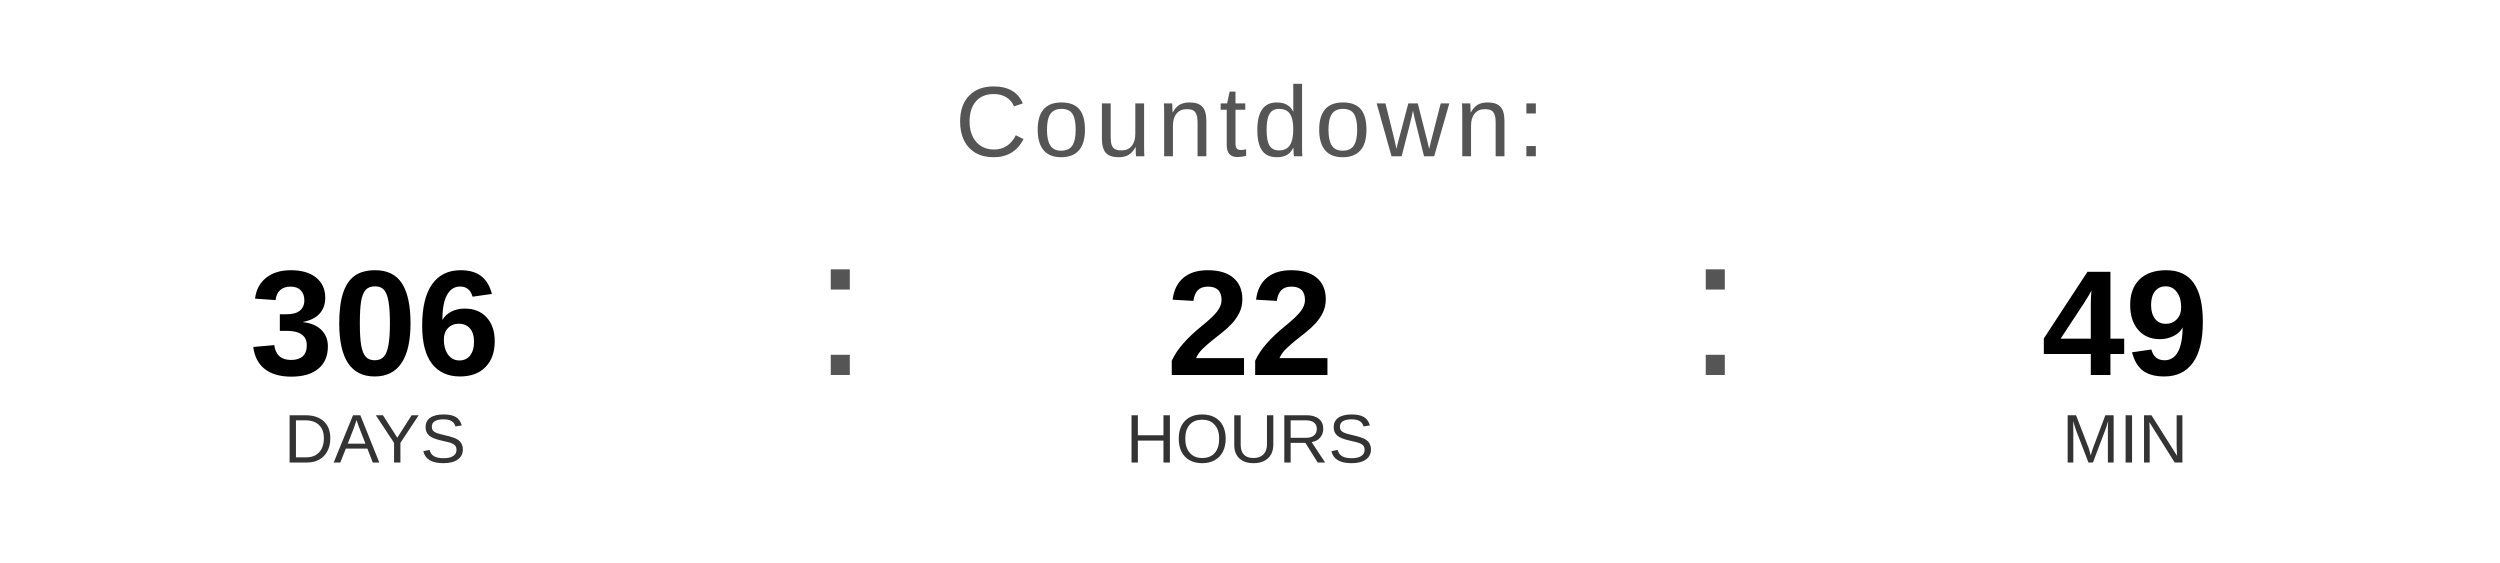
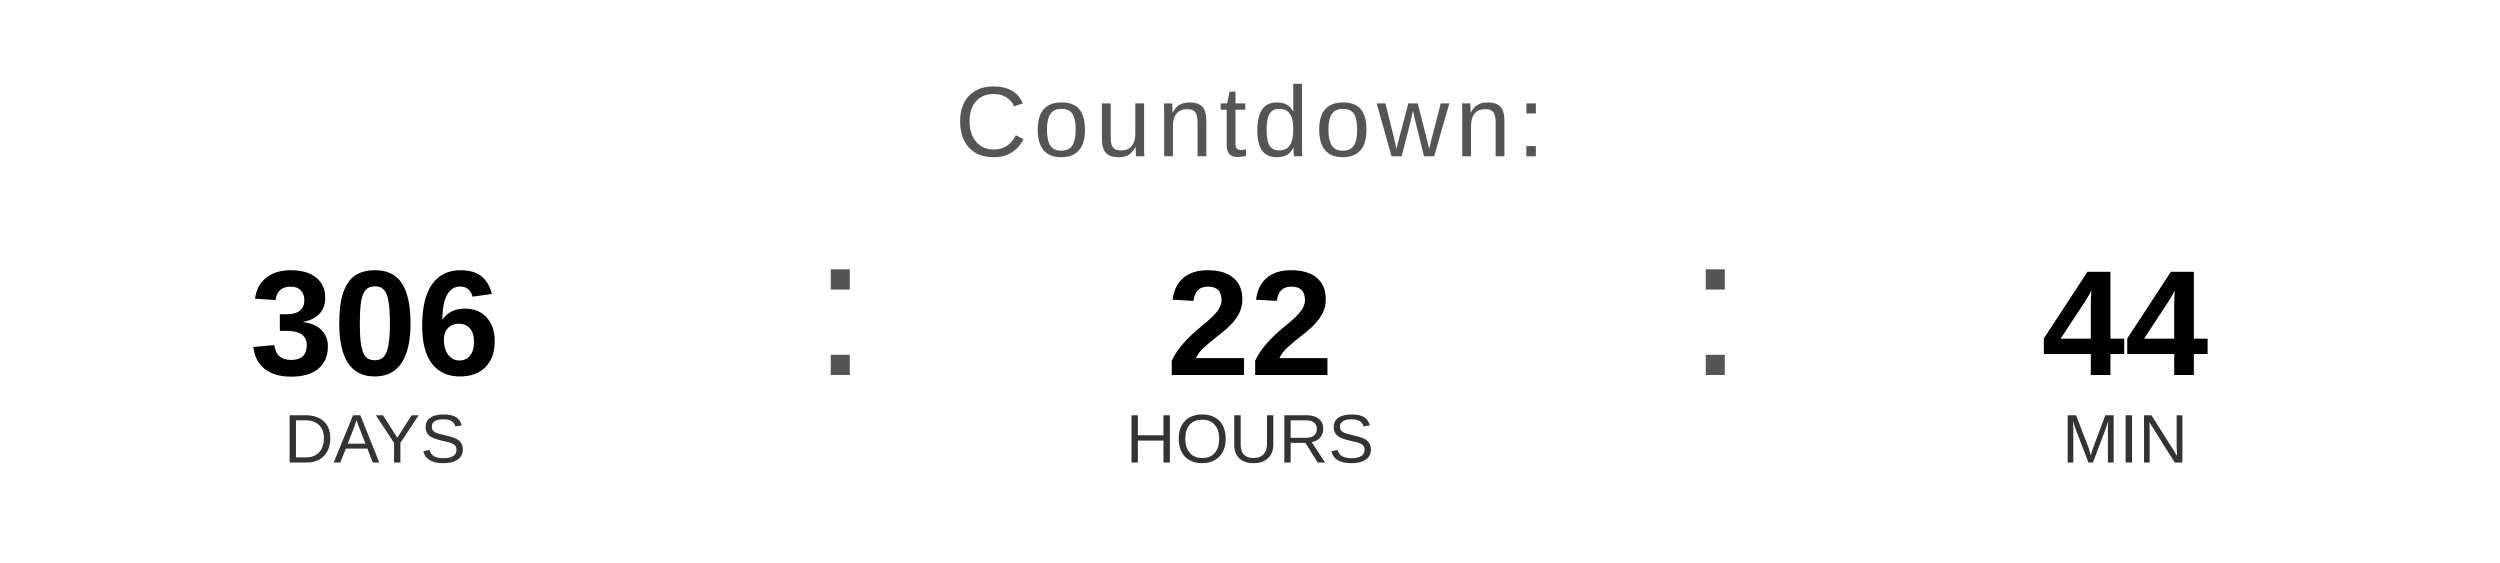
<svg xmlns="http://www.w3.org/2000/svg" width="400" height="90" viewBox="0 0 400 90">
  <text x="200" y="25" font-family="Arial, Helvetica, sans-serif" font-size="16" fill="#555555" text-anchor="middle" letter-spacing="1">
    Countdown:
  </text>
  <text x="60" y="60" font-family="Arial, Helvetica, sans-serif" font-size="24" font-weight="bold" fill="#000000" text-anchor="middle">306</text>
  <text x="60" y="74" font-family="Arial, Helvetica, sans-serif" font-size="11" fill="#333333" text-anchor="middle">DAYS</text>
  <text x="130" y="60" font-family="Arial, sans-serif" font-size="32" fill="#555555">:</text>
  <text x="200" y="60" font-family="Arial, Helvetica, sans-serif" font-size="24" font-weight="bold" fill="#000000" text-anchor="middle">22</text>
  <text x="200" y="74" font-family="Arial, Helvetica, sans-serif" font-size="11" fill="#333333" text-anchor="middle">HOURS</text>
  <text x="270" y="60" font-family="Arial, sans-serif" font-size="32" fill="#555555">:</text>
-   <text x="340" y="60" font-family="Arial, Helvetica, sans-serif" font-size="24" font-weight="bold" fill="#000000" text-anchor="middle">49</text>
+   <text x="340" y="60" font-family="Arial, Helvetica, sans-serif" font-size="24" font-weight="bold" fill="#000000" text-anchor="middle">44</text>
  <text x="340" y="74" font-family="Arial, Helvetica, sans-serif" font-size="11" fill="#333333" text-anchor="middle">MIN</text>
</svg>
